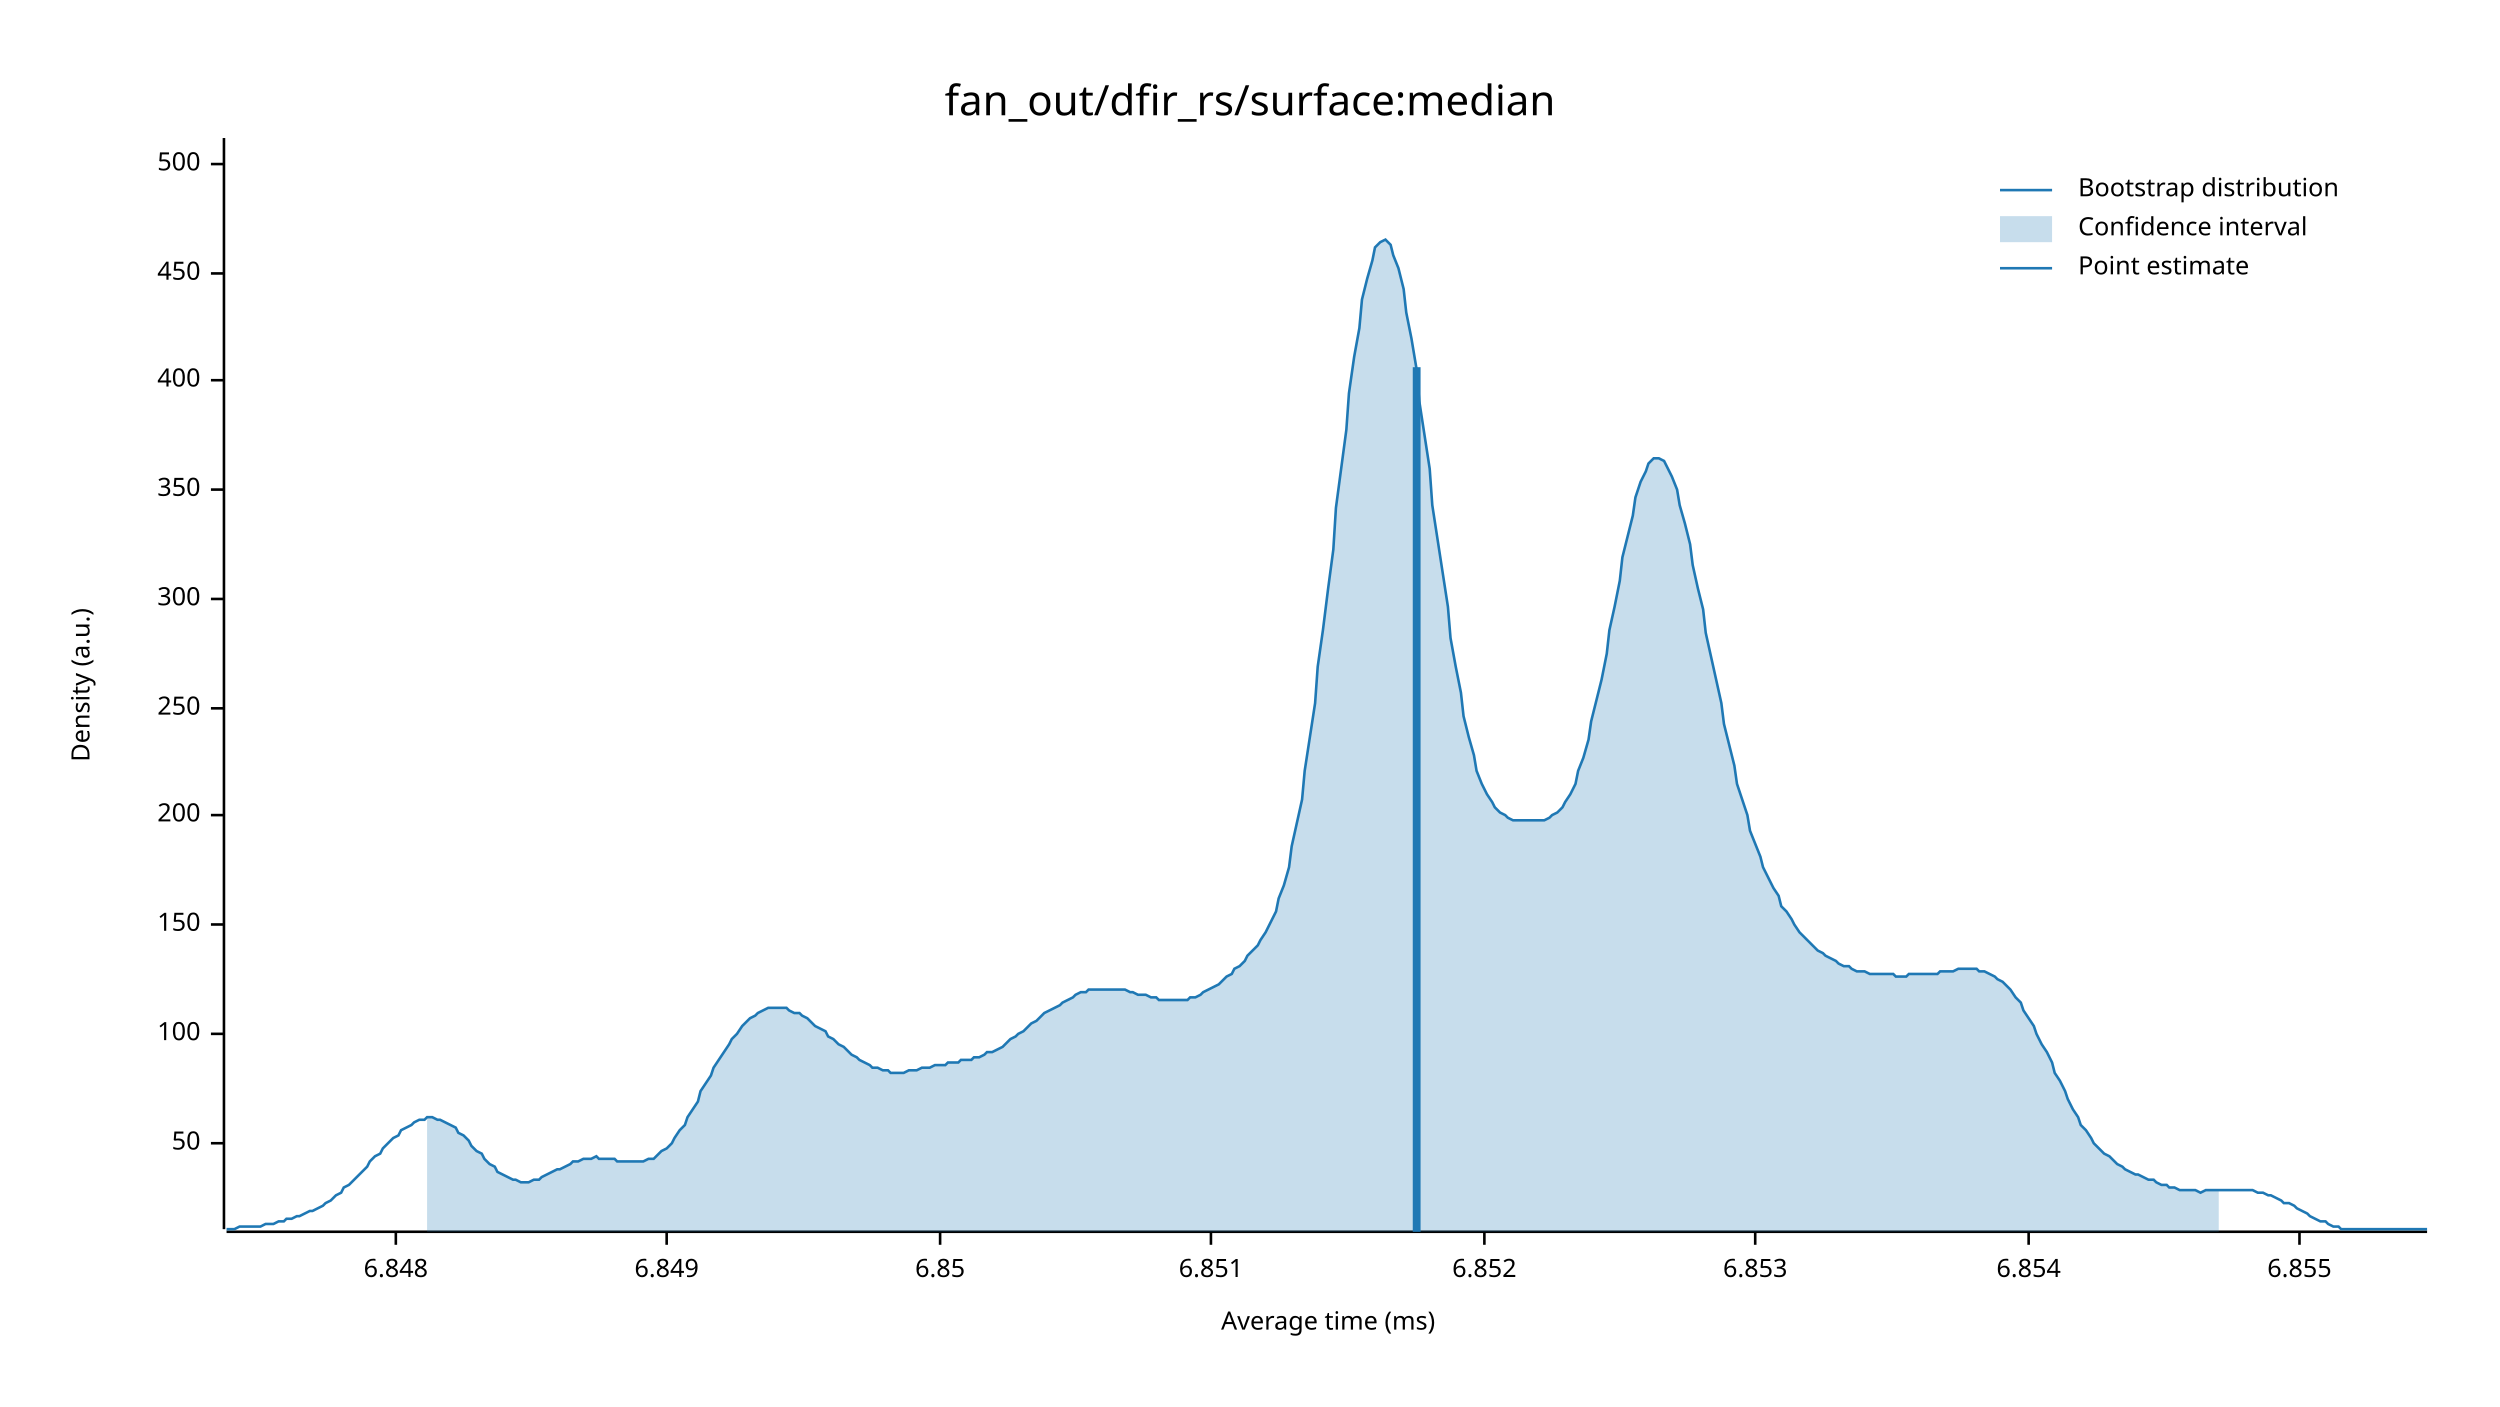
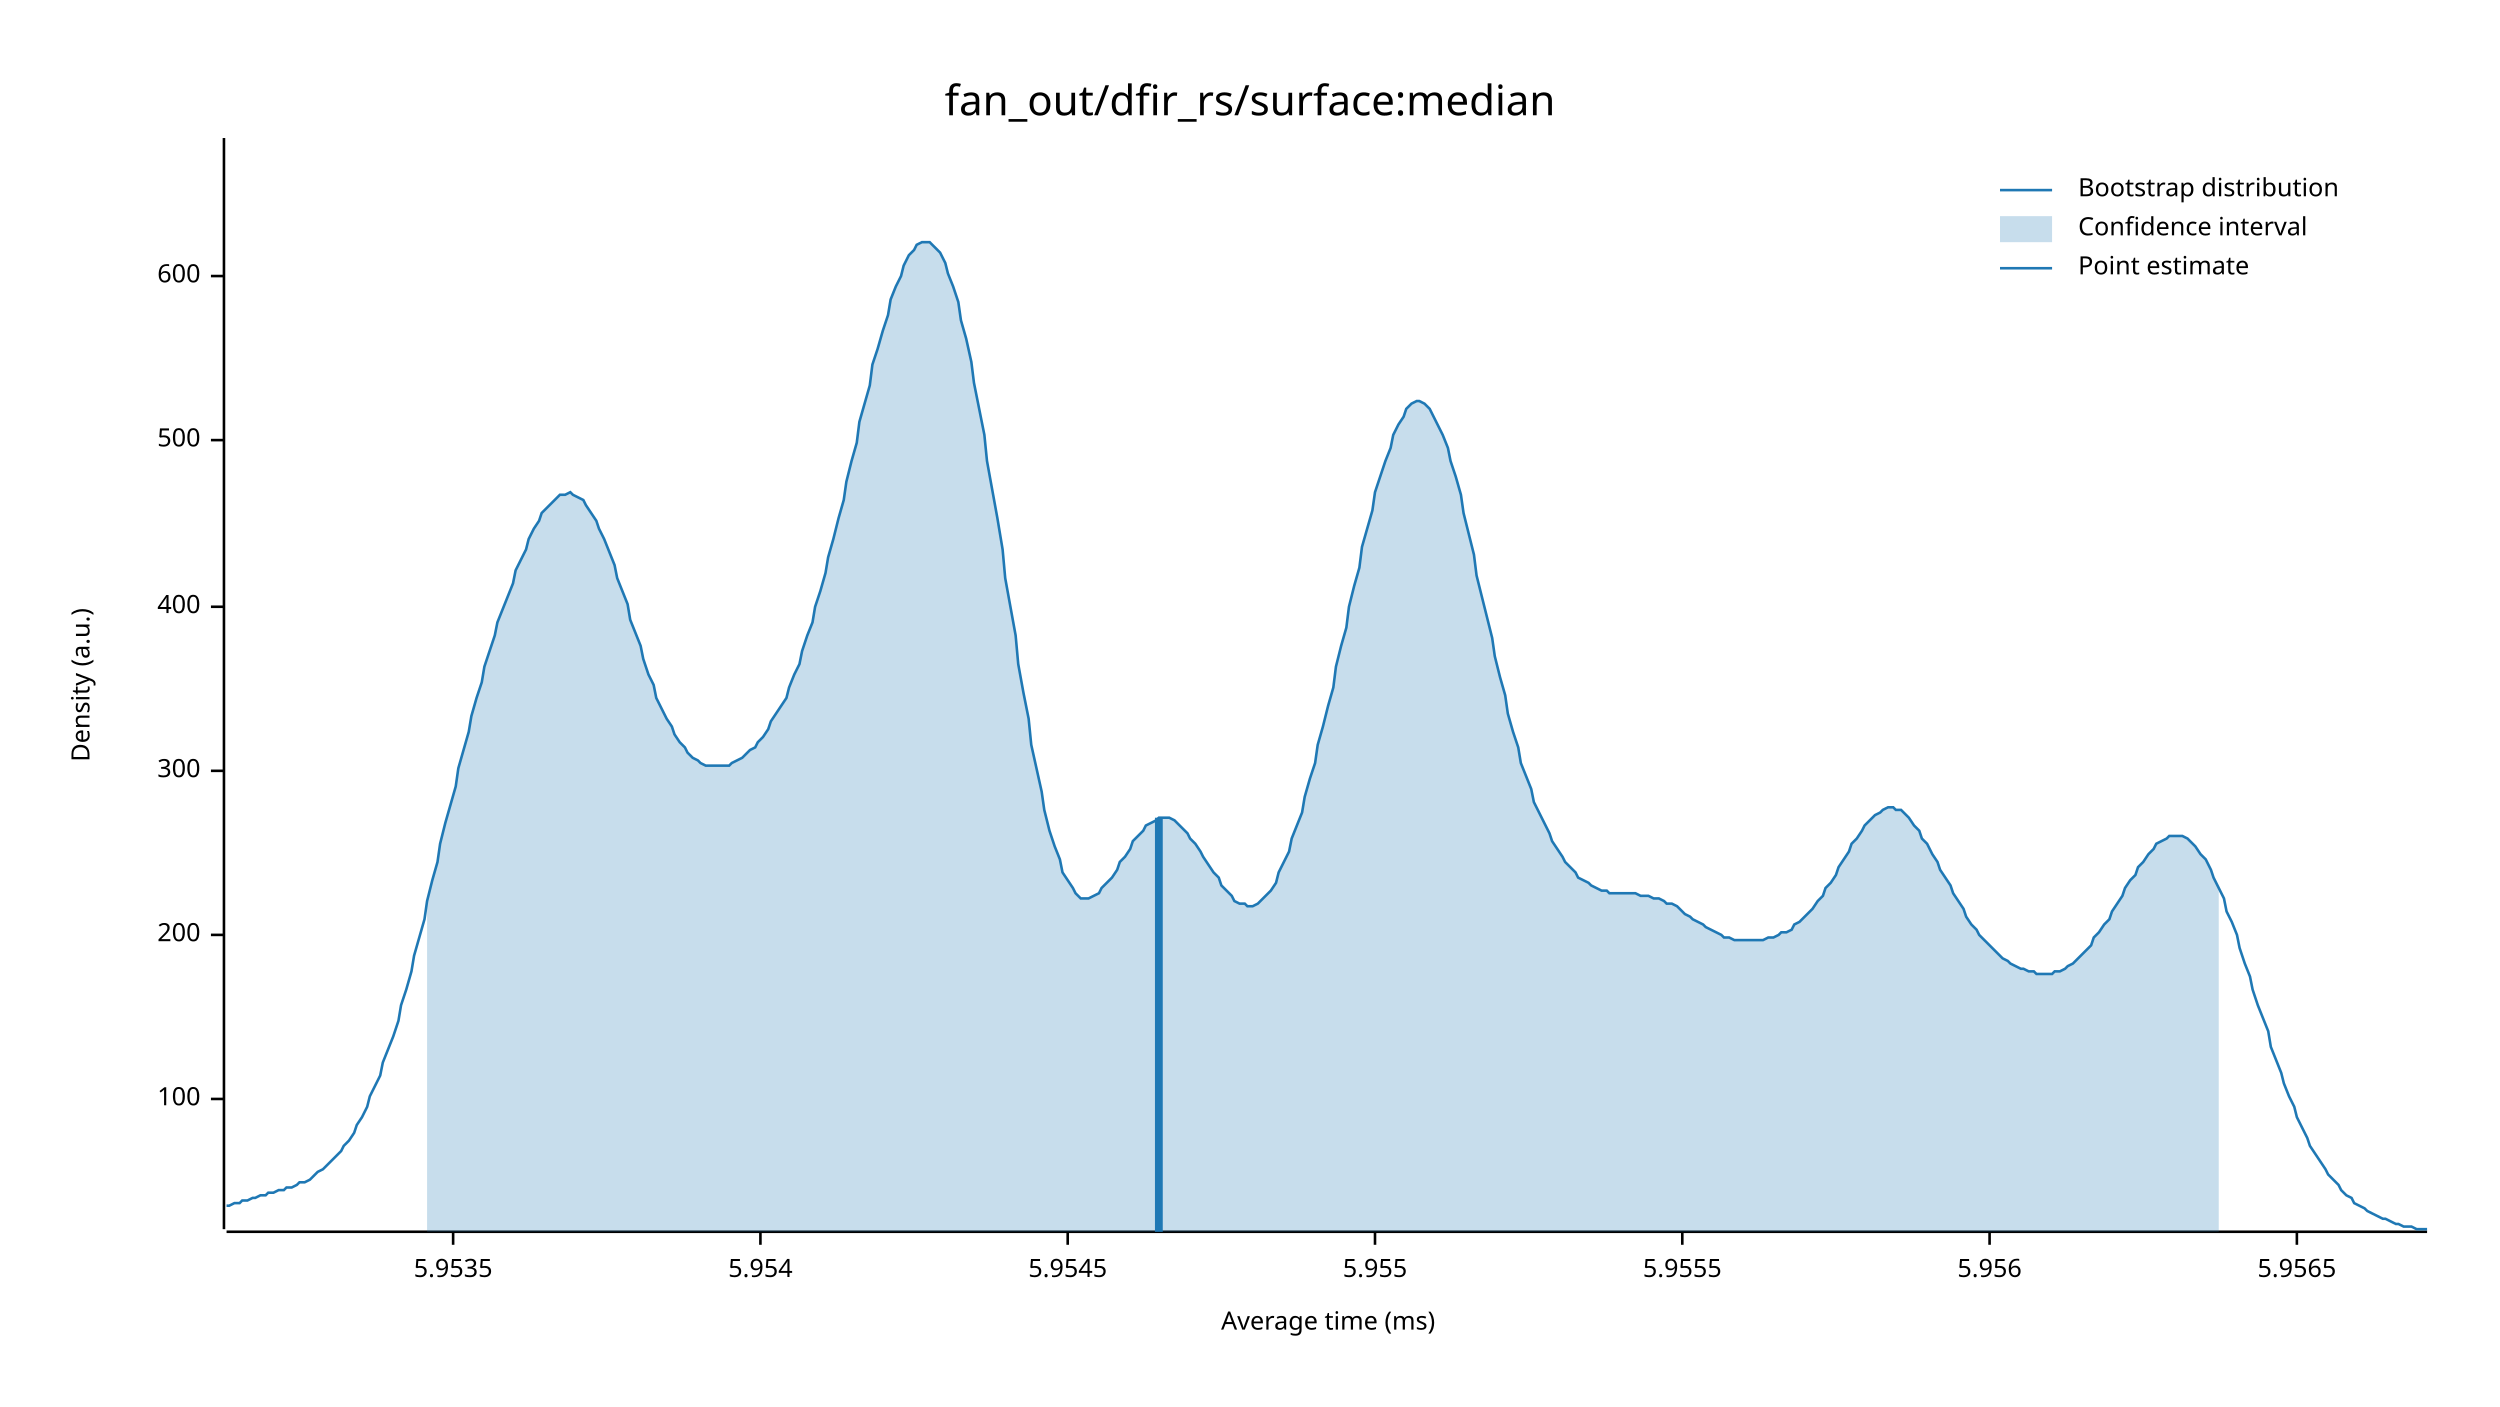
<svg xmlns="http://www.w3.org/2000/svg" width="960" height="540" viewBox="0 0 960 540">
  <text x="480" y="32" dy="0.76em" text-anchor="middle" font-family="sans-serif" font-size="16.129" opacity="1" fill="#000000">
fan_out/dfir_rs/surface:median
</text>
  <text x="27" y="263" dy="0.76em" text-anchor="middle" font-family="sans-serif" font-size="9.677" opacity="1" fill="#000000" transform="rotate(270, 27, 263)">
Density (a.u.)
</text>
  <text x="510" y="513" dy="-0.5ex" text-anchor="middle" font-family="sans-serif" font-size="9.677" opacity="1" fill="#000000">
Average time (ms)
</text>
  <polyline fill="none" opacity="1" stroke="#000000" stroke-width="1" points="86,53 86,472 " />
-   <text x="77" y="439" dy="0.5ex" text-anchor="end" font-family="sans-serif" font-size="9.677" opacity="1" fill="#000000">
- 50
- </text>
-   <polyline fill="none" opacity="1" stroke="#000000" stroke-width="1" points="81,439 86,439 " />
-   <text x="77" y="397" dy="0.5ex" text-anchor="end" font-family="sans-serif" font-size="9.677" opacity="1" fill="#000000">
+   <text x="77" y="422" dy="0.5ex" text-anchor="end" font-family="sans-serif" font-size="9.677" opacity="1" fill="#000000">
100
</text>
-   <polyline fill="none" opacity="1" stroke="#000000" stroke-width="1" points="81,397 86,397 " />
-   <text x="77" y="355" dy="0.5ex" text-anchor="end" font-family="sans-serif" font-size="9.677" opacity="1" fill="#000000">
- 150
- </text>
-   <polyline fill="none" opacity="1" stroke="#000000" stroke-width="1" points="81,355 86,355 " />
-   <text x="77" y="313" dy="0.5ex" text-anchor="end" font-family="sans-serif" font-size="9.677" opacity="1" fill="#000000">
+   <polyline fill="none" opacity="1" stroke="#000000" stroke-width="1" points="81,422 86,422 " />
+   <text x="77" y="359" dy="0.5ex" text-anchor="end" font-family="sans-serif" font-size="9.677" opacity="1" fill="#000000">
200
</text>
-   <polyline fill="none" opacity="1" stroke="#000000" stroke-width="1" points="81,313 86,313 " />
-   <text x="77" y="272" dy="0.5ex" text-anchor="end" font-family="sans-serif" font-size="9.677" opacity="1" fill="#000000">
- 250
- </text>
-   <polyline fill="none" opacity="1" stroke="#000000" stroke-width="1" points="81,272 86,272 " />
-   <text x="77" y="230" dy="0.5ex" text-anchor="end" font-family="sans-serif" font-size="9.677" opacity="1" fill="#000000">
+   <polyline fill="none" opacity="1" stroke="#000000" stroke-width="1" points="81,359 86,359 " />
+   <text x="77" y="296" dy="0.5ex" text-anchor="end" font-family="sans-serif" font-size="9.677" opacity="1" fill="#000000">
300
</text>
-   <polyline fill="none" opacity="1" stroke="#000000" stroke-width="1" points="81,230 86,230 " />
-   <text x="77" y="188" dy="0.5ex" text-anchor="end" font-family="sans-serif" font-size="9.677" opacity="1" fill="#000000">
- 350
- </text>
-   <polyline fill="none" opacity="1" stroke="#000000" stroke-width="1" points="81,188 86,188 " />
-   <text x="77" y="146" dy="0.5ex" text-anchor="end" font-family="sans-serif" font-size="9.677" opacity="1" fill="#000000">
+   <polyline fill="none" opacity="1" stroke="#000000" stroke-width="1" points="81,296 86,296 " />
+   <text x="77" y="233" dy="0.5ex" text-anchor="end" font-family="sans-serif" font-size="9.677" opacity="1" fill="#000000">
400
</text>
-   <polyline fill="none" opacity="1" stroke="#000000" stroke-width="1" points="81,146 86,146 " />
-   <text x="77" y="105" dy="0.5ex" text-anchor="end" font-family="sans-serif" font-size="9.677" opacity="1" fill="#000000">
- 450
- </text>
-   <polyline fill="none" opacity="1" stroke="#000000" stroke-width="1" points="81,105 86,105 " />
-   <text x="77" y="63" dy="0.5ex" text-anchor="end" font-family="sans-serif" font-size="9.677" opacity="1" fill="#000000">
+   <polyline fill="none" opacity="1" stroke="#000000" stroke-width="1" points="81,233 86,233 " />
+   <text x="77" y="169" dy="0.5ex" text-anchor="end" font-family="sans-serif" font-size="9.677" opacity="1" fill="#000000">
500
</text>
-   <polyline fill="none" opacity="1" stroke="#000000" stroke-width="1" points="81,63 86,63 " />
+   <polyline fill="none" opacity="1" stroke="#000000" stroke-width="1" points="81,169 86,169 " />
+   <text x="77" y="106" dy="0.5ex" text-anchor="end" font-family="sans-serif" font-size="9.677" opacity="1" fill="#000000">
+ 600
+ </text>
+   <polyline fill="none" opacity="1" stroke="#000000" stroke-width="1" points="81,106 86,106 " />
  <polyline fill="none" opacity="1" stroke="#000000" stroke-width="1" points="87,473 932,473 " />
-   <text x="152" y="483" dy="0.76em" text-anchor="middle" font-family="sans-serif" font-size="9.677" opacity="1" fill="#000000">
- 6.848
+   <text x="174" y="483" dy="0.76em" text-anchor="middle" font-family="sans-serif" font-size="9.677" opacity="1" fill="#000000">
+ 5.9535
</text>
-   <polyline fill="none" opacity="1" stroke="#000000" stroke-width="1" points="152,473 152,478 " />
-   <text x="256" y="483" dy="0.76em" text-anchor="middle" font-family="sans-serif" font-size="9.677" opacity="1" fill="#000000">
- 6.849
+   <polyline fill="none" opacity="1" stroke="#000000" stroke-width="1" points="174,473 174,478 " />
+   <text x="292" y="483" dy="0.76em" text-anchor="middle" font-family="sans-serif" font-size="9.677" opacity="1" fill="#000000">
+ 5.954
</text>
-   <polyline fill="none" opacity="1" stroke="#000000" stroke-width="1" points="256,473 256,478 " />
-   <text x="361" y="483" dy="0.76em" text-anchor="middle" font-family="sans-serif" font-size="9.677" opacity="1" fill="#000000">
- 6.85
+   <polyline fill="none" opacity="1" stroke="#000000" stroke-width="1" points="292,473 292,478 " />
+   <text x="410" y="483" dy="0.76em" text-anchor="middle" font-family="sans-serif" font-size="9.677" opacity="1" fill="#000000">
+ 5.9545
</text>
-   <polyline fill="none" opacity="1" stroke="#000000" stroke-width="1" points="361,473 361,478 " />
-   <text x="465" y="483" dy="0.76em" text-anchor="middle" font-family="sans-serif" font-size="9.677" opacity="1" fill="#000000">
- 6.851
+   <polyline fill="none" opacity="1" stroke="#000000" stroke-width="1" points="410,473 410,478 " />
+   <text x="528" y="483" dy="0.76em" text-anchor="middle" font-family="sans-serif" font-size="9.677" opacity="1" fill="#000000">
+ 5.955
</text>
-   <polyline fill="none" opacity="1" stroke="#000000" stroke-width="1" points="465,473 465,478 " />
-   <text x="570" y="483" dy="0.76em" text-anchor="middle" font-family="sans-serif" font-size="9.677" opacity="1" fill="#000000">
- 6.852
+   <polyline fill="none" opacity="1" stroke="#000000" stroke-width="1" points="528,473 528,478 " />
+   <text x="646" y="483" dy="0.76em" text-anchor="middle" font-family="sans-serif" font-size="9.677" opacity="1" fill="#000000">
+ 5.9555
</text>
-   <polyline fill="none" opacity="1" stroke="#000000" stroke-width="1" points="570,473 570,478 " />
-   <text x="674" y="483" dy="0.76em" text-anchor="middle" font-family="sans-serif" font-size="9.677" opacity="1" fill="#000000">
- 6.853
+   <polyline fill="none" opacity="1" stroke="#000000" stroke-width="1" points="646,473 646,478 " />
+   <text x="764" y="483" dy="0.76em" text-anchor="middle" font-family="sans-serif" font-size="9.677" opacity="1" fill="#000000">
+ 5.956
</text>
-   <polyline fill="none" opacity="1" stroke="#000000" stroke-width="1" points="674,473 674,478 " />
-   <text x="779" y="483" dy="0.76em" text-anchor="middle" font-family="sans-serif" font-size="9.677" opacity="1" fill="#000000">
- 6.854
+   <polyline fill="none" opacity="1" stroke="#000000" stroke-width="1" points="764,473 764,478 " />
+   <text x="882" y="483" dy="0.76em" text-anchor="middle" font-family="sans-serif" font-size="9.677" opacity="1" fill="#000000">
+ 5.9565
</text>
-   <polyline fill="none" opacity="1" stroke="#000000" stroke-width="1" points="779,473 779,478 " />
-   <text x="883" y="483" dy="0.76em" text-anchor="middle" font-family="sans-serif" font-size="9.677" opacity="1" fill="#000000">
- 6.855
- </text>
-   <polyline fill="none" opacity="1" stroke="#000000" stroke-width="1" points="883,473 883,478 " />
-   <polyline fill="none" opacity="1" stroke="#1F78B4" stroke-width="1" points="87,472 88,472 90,472 92,471 93,471 95,471 97,471 98,471 100,471 102,470 103,470 105,470 107,469 109,469 110,468 112,468 114,467 115,467 117,466 119,465 120,465 122,464 124,463 125,462 127,461 129,459 131,458 132,456 134,455 136,453 137,452 139,450 141,448 142,446 144,444 146,443 147,441 149,439 151,437 153,436 154,434 156,433 158,432 159,431 161,430 163,430 164,429 166,429 168,430 169,430 171,431 173,432 175,433 176,435 178,436 180,438 181,440 183,442 185,443 186,445 188,447 190,448 191,450 193,451 195,452 197,453 198,453 200,454 202,454 203,454 205,453 207,453 208,452 210,451 212,450 214,449 215,449 217,448 219,447 220,446 222,446 224,445 225,445 227,445 229,444 230,445 232,445 234,445 236,445 237,446 239,446 241,446 242,446 244,446 246,446 247,446 249,445 251,445 252,444 254,442 256,441 258,439 259,437 261,434 263,432 264,429 266,426 268,423 269,419 271,416 273,413 274,410 276,407 278,404 280,401 281,399 283,397 285,394 286,393 288,391 290,390 291,389 293,388 295,387 296,387 298,387 300,387 302,387 303,388 305,389 307,389 308,390 310,391 312,393 313,394 315,395 317,396 318,398 320,399 322,401 324,402 325,403 327,405 329,406 330,407 332,408 334,409 335,410 337,410 339,411 341,411 342,412 344,412 346,412 347,412 349,411 351,411 352,411 354,410 356,410 357,410 359,409 361,409 363,409 364,408 366,408 368,408 369,407 371,407 373,407 374,406 376,406 378,405 379,404 381,404 383,403 385,402 386,401 388,399 390,398 391,397 393,396 395,394 396,393 398,392 400,390 401,389 403,388 405,387 407,386 408,385 410,384 412,383 413,382 415,381 417,381 418,380 420,380 422,380 423,380 425,380 427,380 429,380 430,380 432,380 434,381 435,381 437,382 439,382 440,382 442,383 444,383 445,384 447,384 449,384 451,384 452,384 454,384 456,384 457,383 459,383 461,382 462,381 464,380 466,379 468,378 469,377 471,375 473,374 474,372 476,371 478,369 479,367 481,365 483,363 484,361 486,358 488,354 490,350 491,345 493,340 495,333 496,325 498,316 500,307 501,296 503,283 505,270 506,256 508,242 510,226 512,211 513,195 515,180 517,165 518,151 520,137 522,126 523,115 525,107 527,100 528,95 530,93 532,92 534,94 535,98 537,103 539,111 540,120 542,130 544,142 545,154 547,167 549,180 550,194 552,207 554,220 556,233 557,245 559,256 561,266 562,275 564,283 566,290 567,296 569,301 571,305 573,308 574,310 576,312 578,313 579,314 581,315 583,315 584,315 586,315 588,315 589,315 591,315 593,315 595,314 596,313 598,312 600,310 601,308 603,305 605,301 606,296 608,291 610,284 611,277 613,269 615,261 617,251 618,242 620,233 622,223 623,214 625,206 627,198 628,191 630,185 632,181 633,178 635,176 637,176 639,177 640,179 642,183 644,188 645,194 647,201 649,209 650,217 652,226 654,234 655,243 657,252 659,261 661,270 662,278 664,286 666,294 667,301 669,307 671,313 672,319 674,324 676,329 677,333 679,337 681,341 683,344 684,348 686,350 688,353 689,355 691,358 693,360 694,361 696,363 698,365 700,366 701,367 703,368 705,369 706,370 708,371 710,371 711,372 713,373 715,373 716,373 718,374 720,374 722,374 723,374 725,374 727,374 728,375 730,375 732,375 733,374 735,374 737,374 738,374 740,374 742,374 744,374 745,373 747,373 749,373 750,373 752,372 754,372 755,372 757,372 759,372 760,373 762,373 764,374 766,375 767,376 769,377 771,379 772,380 774,383 776,385 777,388 779,391 781,394 782,397 784,401 786,404 788,408 789,412 791,415 793,419 794,422 796,426 798,429 799,432 801,434 803,437 804,439 806,441 808,443 810,444 811,445 813,447 815,448 816,449 818,450 820,451 821,451 823,452 825,453 827,453 828,454 830,455 832,455 833,456 835,456 837,457 838,457 840,457 842,457 843,457 845,458 847,457 849,457 850,457 852,457 854,457 855,457 857,457 859,457 860,457 862,457 864,457 865,457 867,458 869,458 871,459 872,459 874,460 876,461 877,462 879,462 881,463 882,464 884,465 886,466 887,467 889,468 891,469 893,469 894,470 896,471 898,471 899,472 901,472 903,472 904,472 906,472 908,472 909,472 911,472 913,472 915,472 916,472 918,472 920,472 921,472 923,472 925,472 926,472 928,472 930,472 932,472 " />
-   <polygon opacity="0.25" fill="#1F78B4" points="164,429 166,429 168,430 169,430 171,431 173,432 175,433 176,435 178,436 180,438 181,440 183,442 185,443 186,445 188,447 190,448 191,450 193,451 195,452 197,453 198,453 200,454 202,454 203,454 205,453 207,453 208,452 210,451 212,450 214,449 215,449 217,448 219,447 220,446 222,446 224,445 225,445 227,445 229,444 230,445 232,445 234,445 236,445 237,446 239,446 241,446 242,446 244,446 246,446 247,446 249,445 251,445 252,444 254,442 256,441 258,439 259,437 261,434 263,432 264,429 266,426 268,423 269,419 271,416 273,413 274,410 276,407 278,404 280,401 281,399 283,397 285,394 286,393 288,391 290,390 291,389 293,388 295,387 296,387 298,387 300,387 302,387 303,388 305,389 307,389 308,390 310,391 312,393 313,394 315,395 317,396 318,398 320,399 322,401 324,402 325,403 327,405 329,406 330,407 332,408 334,409 335,410 337,410 339,411 341,411 342,412 344,412 346,412 347,412 349,411 351,411 352,411 354,410 356,410 357,410 359,409 361,409 363,409 364,408 366,408 368,408 369,407 371,407 373,407 374,406 376,406 378,405 379,404 381,404 383,403 385,402 386,401 388,399 390,398 391,397 393,396 395,394 396,393 398,392 400,390 401,389 403,388 405,387 407,386 408,385 410,384 412,383 413,382 415,381 417,381 418,380 420,380 422,380 423,380 425,380 427,380 429,380 430,380 432,380 434,381 435,381 437,382 439,382 440,382 442,383 444,383 445,384 447,384 449,384 451,384 452,384 454,384 456,384 457,383 459,383 461,382 462,381 464,380 466,379 468,378 469,377 471,375 473,374 474,372 476,371 478,369 479,367 481,365 483,363 484,361 486,358 488,354 490,350 491,345 493,340 495,333 496,325 498,316 500,307 501,296 503,283 505,270 506,256 508,242 510,226 512,211 513,195 515,180 517,165 518,151 520,137 522,126 523,115 525,107 527,100 528,95 530,93 532,92 534,94 535,98 537,103 539,111 540,120 542,130 544,142 545,154 547,167 549,180 550,194 552,207 554,220 556,233 557,245 559,256 561,266 562,275 564,283 566,290 567,296 569,301 571,305 573,308 574,310 576,312 578,313 579,314 581,315 583,315 584,315 586,315 588,315 589,315 591,315 593,315 595,314 596,313 598,312 600,310 601,308 603,305 605,301 606,296 608,291 610,284 611,277 613,269 615,261 617,251 618,242 620,233 622,223 623,214 625,206 627,198 628,191 630,185 632,181 633,178 635,176 637,176 639,177 640,179 642,183 644,188 645,194 647,201 649,209 650,217 652,226 654,234 655,243 657,252 659,261 661,270 662,278 664,286 666,294 667,301 669,307 671,313 672,319 674,324 676,329 677,333 679,337 681,341 683,344 684,348 686,350 688,353 689,355 691,358 693,360 694,361 696,363 698,365 700,366 701,367 703,368 705,369 706,370 708,371 710,371 711,372 713,373 715,373 716,373 718,374 720,374 722,374 723,374 725,374 727,374 728,375 730,375 732,375 733,374 735,374 737,374 738,374 740,374 742,374 744,374 745,373 747,373 749,373 750,373 752,372 754,372 755,372 757,372 759,372 760,373 762,373 764,374 766,375 767,376 769,377 771,379 772,380 774,383 776,385 777,388 779,391 781,394 782,397 784,401 786,404 788,408 789,412 791,415 793,419 794,422 796,426 798,429 799,432 801,434 803,437 804,439 806,441 808,443 810,444 811,445 813,447 815,448 816,449 818,450 820,451 821,451 823,452 825,453 827,453 828,454 830,455 832,455 833,456 835,456 837,457 838,457 840,457 842,457 843,457 845,458 847,457 849,457 850,457 852,457 852,473 164,473 " />
-   <polyline fill="none" opacity="1" stroke="#1F78B4" stroke-width="3" points="544,473 544,141 " />
+   <polyline fill="none" opacity="1" stroke="#000000" stroke-width="1" points="882,473 882,478 " />
+   <polyline fill="none" opacity="1" stroke="#1F78B4" stroke-width="1" points="87,463 88,463 90,462 92,462 93,461 95,461 97,460 98,460 100,459 102,459 103,458 105,458 107,457 109,457 110,456 112,456 114,455 115,454 117,454 119,453 120,452 122,450 124,449 125,448 127,446 129,444 131,442 132,440 134,438 136,435 137,432 139,429 141,425 142,421 144,417 146,413 147,408 149,403 151,398 153,392 154,386 156,380 158,373 159,367 161,360 163,353 164,346 166,338 168,331 169,324 171,316 173,309 175,302 176,295 178,288 180,281 181,275 183,268 185,262 186,256 188,250 190,244 191,239 193,234 195,229 197,224 198,219 200,215 202,211 203,207 205,203 207,200 208,197 210,195 212,193 214,191 215,190 217,190 219,189 220,190 222,191 224,192 225,194 227,197 229,200 230,203 232,207 234,212 236,217 237,222 239,227 241,232 242,238 244,243 246,248 247,253 249,259 251,263 252,268 254,272 256,276 258,279 259,282 261,285 263,287 264,289 266,291 268,292 269,293 271,294 273,294 274,294 276,294 278,294 280,294 281,293 283,292 285,291 286,290 288,288 290,287 291,285 293,283 295,280 296,277 298,274 300,271 302,268 303,264 305,259 307,255 308,250 310,244 312,239 313,233 315,227 317,220 318,214 320,207 322,199 324,192 325,185 327,177 329,170 330,162 332,155 334,148 335,140 337,134 339,127 341,121 342,115 344,110 346,106 347,102 349,98 351,96 352,94 354,93 356,93 357,93 359,95 361,97 363,101 364,105 366,110 368,116 369,123 371,130 373,139 374,147 376,157 378,167 379,177 381,188 383,199 385,211 386,222 388,233 390,244 391,255 393,266 395,276 396,286 398,295 400,304 401,311 403,319 405,325 407,330 408,335 410,338 412,341 413,343 415,345 417,345 418,345 420,344 422,343 423,341 425,339 427,337 429,334 430,331 432,329 434,326 435,323 437,321 439,319 440,317 442,316 444,315 445,314 447,314 449,314 451,315 452,316 454,318 456,320 457,322 459,324 461,327 462,329 464,332 466,335 468,337 469,340 471,342 473,344 474,346 476,347 478,347 479,348 481,348 483,347 484,346 486,344 488,342 490,339 491,335 493,331 495,327 496,322 498,317 500,312 501,306 503,299 505,293 506,286 508,279 510,271 512,264 513,256 515,248 517,241 518,233 520,225 522,218 523,210 525,203 527,196 528,189 530,183 532,177 534,172 535,167 537,163 539,160 540,157 542,155 544,154 545,154 547,155 549,157 550,159 552,163 554,167 556,172 557,177 559,183 561,190 562,197 564,205 566,213 567,221 569,229 571,237 573,245 574,252 576,260 578,267 579,274 581,281 583,287 584,293 586,298 588,303 589,308 591,312 593,316 595,320 596,323 598,326 600,329 601,331 603,333 605,335 606,337 608,338 610,339 611,340 613,341 615,342 617,342 618,343 620,343 622,343 623,343 625,343 627,343 628,343 630,344 632,344 633,344 635,345 637,345 639,346 640,347 642,347 644,348 645,349 647,351 649,352 650,353 652,354 654,355 655,356 657,357 659,358 661,359 662,360 664,360 666,361 667,361 669,361 671,361 672,361 674,361 676,361 677,361 679,360 681,360 683,359 684,358 686,358 688,357 689,355 691,354 693,352 694,351 696,349 698,346 700,344 701,341 703,339 705,336 706,333 708,330 710,327 711,324 713,322 715,319 716,317 718,315 720,313 722,312 723,311 725,310 727,310 728,311 730,311 732,313 733,314 735,317 737,319 738,322 740,324 742,328 744,331 745,334 747,337 749,340 750,343 752,346 754,349 755,352 757,355 759,357 760,359 762,361 764,363 766,365 767,366 769,368 771,369 772,370 774,371 776,372 777,372 779,373 781,373 782,374 784,374 786,374 788,374 789,373 791,373 793,372 794,371 796,370 798,368 799,367 801,365 803,363 804,360 806,358 808,355 810,353 811,350 813,347 815,344 816,341 818,338 820,336 821,333 823,331 825,328 827,326 828,324 830,323 832,322 833,321 835,321 837,321 838,321 840,322 842,324 843,325 845,328 847,330 849,334 850,337 852,341 854,345 855,350 857,354 859,359 860,364 862,370 864,375 865,380 867,386 869,391 871,396 872,402 874,407 876,412 877,416 879,421 881,425 882,429 884,433 886,437 887,440 889,443 891,446 893,449 894,451 896,453 898,455 899,457 901,459 903,460 904,462 906,463 908,464 909,465 911,466 913,467 915,468 916,468 918,469 920,470 921,470 923,471 925,471 926,471 928,472 930,472 932,472 " />
+   <polygon opacity="0.25" fill="#1F78B4" points="164,346 166,338 168,331 169,324 171,316 173,309 175,302 176,295 178,288 180,281 181,275 183,268 185,262 186,256 188,250 190,244 191,239 193,234 195,229 197,224 198,219 200,215 202,211 203,207 205,203 207,200 208,197 210,195 212,193 214,191 215,190 217,190 219,189 220,190 222,191 224,192 225,194 227,197 229,200 230,203 232,207 234,212 236,217 237,222 239,227 241,232 242,238 244,243 246,248 247,253 249,259 251,263 252,268 254,272 256,276 258,279 259,282 261,285 263,287 264,289 266,291 268,292 269,293 271,294 273,294 274,294 276,294 278,294 280,294 281,293 283,292 285,291 286,290 288,288 290,287 291,285 293,283 295,280 296,277 298,274 300,271 302,268 303,264 305,259 307,255 308,250 310,244 312,239 313,233 315,227 317,220 318,214 320,207 322,199 324,192 325,185 327,177 329,170 330,162 332,155 334,148 335,140 337,134 339,127 341,121 342,115 344,110 346,106 347,102 349,98 351,96 352,94 354,93 356,93 357,93 359,95 361,97 363,101 364,105 366,110 368,116 369,123 371,130 373,139 374,147 376,157 378,167 379,177 381,188 383,199 385,211 386,222 388,233 390,244 391,255 393,266 395,276 396,286 398,295 400,304 401,311 403,319 405,325 407,330 408,335 410,338 412,341 413,343 415,345 417,345 418,345 420,344 422,343 423,341 425,339 427,337 429,334 430,331 432,329 434,326 435,323 437,321 439,319 440,317 442,316 444,315 445,314 447,314 449,314 451,315 452,316 454,318 456,320 457,322 459,324 461,327 462,329 464,332 466,335 468,337 469,340 471,342 473,344 474,346 476,347 478,347 479,348 481,348 483,347 484,346 486,344 488,342 490,339 491,335 493,331 495,327 496,322 498,317 500,312 501,306 503,299 505,293 506,286 508,279 510,271 512,264 513,256 515,248 517,241 518,233 520,225 522,218 523,210 525,203 527,196 528,189 530,183 532,177 534,172 535,167 537,163 539,160 540,157 542,155 544,154 545,154 547,155 549,157 550,159 552,163 554,167 556,172 557,177 559,183 561,190 562,197 564,205 566,213 567,221 569,229 571,237 573,245 574,252 576,260 578,267 579,274 581,281 583,287 584,293 586,298 588,303 589,308 591,312 593,316 595,320 596,323 598,326 600,329 601,331 603,333 605,335 606,337 608,338 610,339 611,340 613,341 615,342 617,342 618,343 620,343 622,343 623,343 625,343 627,343 628,343 630,344 632,344 633,344 635,345 637,345 639,346 640,347 642,347 644,348 645,349 647,351 649,352 650,353 652,354 654,355 655,356 657,357 659,358 661,359 662,360 664,360 666,361 667,361 669,361 671,361 672,361 674,361 676,361 677,361 679,360 681,360 683,359 684,358 686,358 688,357 689,355 691,354 693,352 694,351 696,349 698,346 700,344 701,341 703,339 705,336 706,333 708,330 710,327 711,324 713,322 715,319 716,317 718,315 720,313 722,312 723,311 725,310 727,310 728,311 730,311 732,313 733,314 735,317 737,319 738,322 740,324 742,328 744,331 745,334 747,337 749,340 750,343 752,346 754,349 755,352 757,355 759,357 760,359 762,361 764,363 766,365 767,366 769,368 771,369 772,370 774,371 776,372 777,372 779,373 781,373 782,374 784,374 786,374 788,374 789,373 791,373 793,372 794,371 796,370 798,368 799,367 801,365 803,363 804,360 806,358 808,355 810,353 811,350 813,347 815,344 816,341 818,338 820,336 821,333 823,331 825,328 827,326 828,324 830,323 832,322 833,321 835,321 837,321 838,321 840,322 842,324 843,325 845,328 847,330 849,334 850,337 852,341 852,473 164,473 " />
+   <polyline fill="none" opacity="1" stroke="#1F78B4" stroke-width="3" points="445,473 445,314 " />
  <text x="798" y="68" dy="0.76em" text-anchor="start" font-family="sans-serif" font-size="9.677" opacity="1" fill="#000000">
Bootstrap distribution
</text>
  <text x="798" y="83" dy="0.76em" text-anchor="start" font-family="sans-serif" font-size="9.677" opacity="1" fill="#000000">
Confidence interval
</text>
  <text x="798" y="98" dy="0.76em" text-anchor="start" font-family="sans-serif" font-size="9.677" opacity="1" fill="#000000">
Point estimate
</text>
  <polyline fill="none" opacity="1" stroke="#1F78B4" stroke-width="1" points="768,73 788,73 " />
  <rect x="768" y="83" width="20" height="10" opacity="0.25" fill="#1F78B4" stroke="none" />
  <polyline fill="none" opacity="1" stroke="#1F78B4" stroke-width="1" points="768,103 788,103 " />
</svg>
